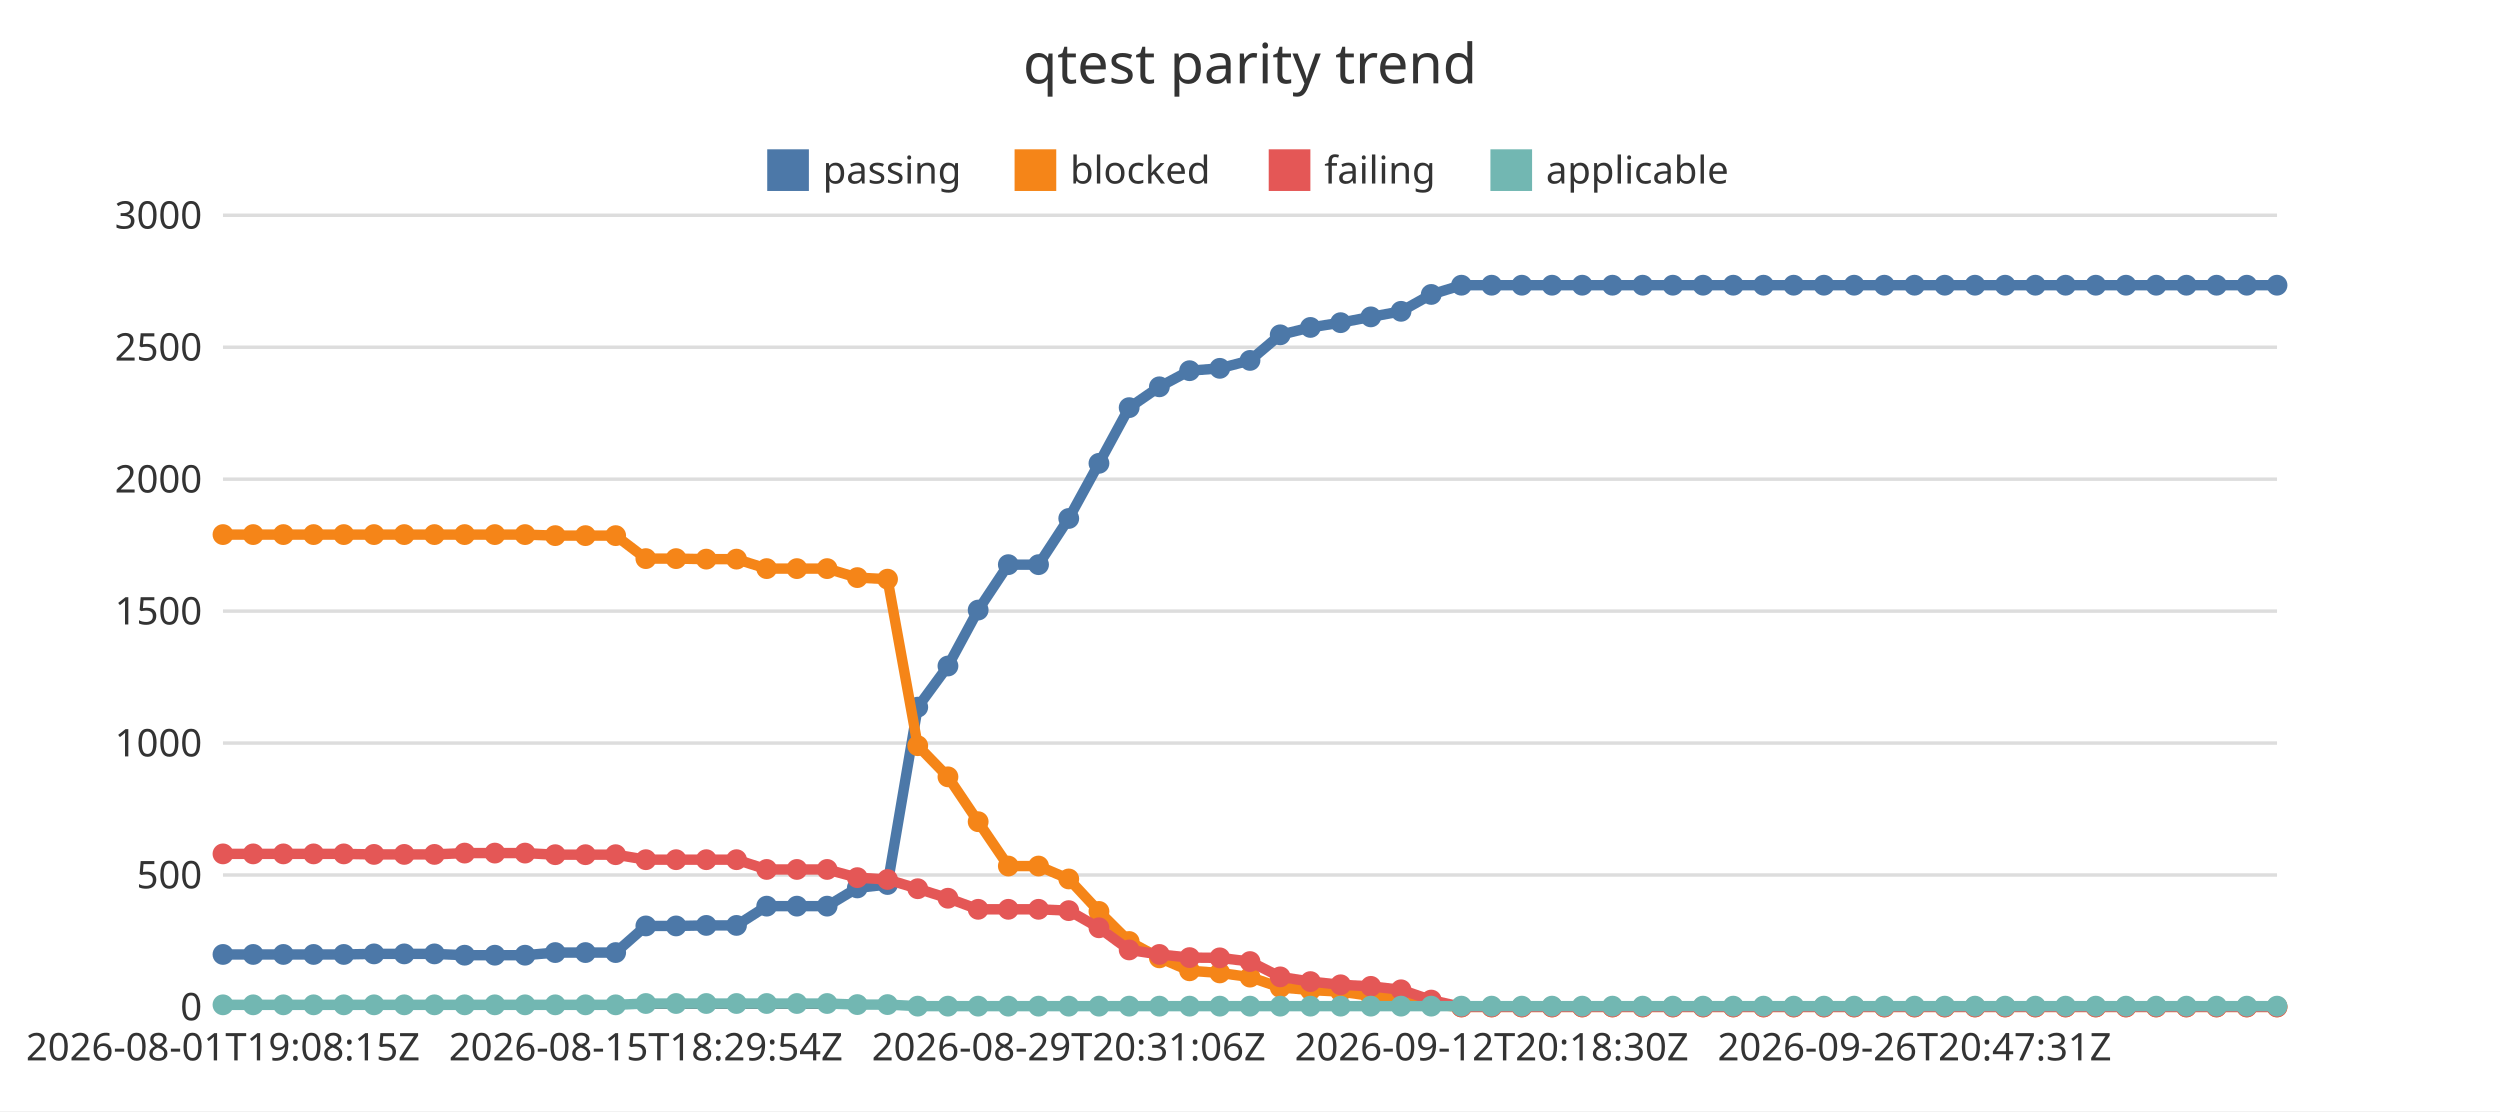
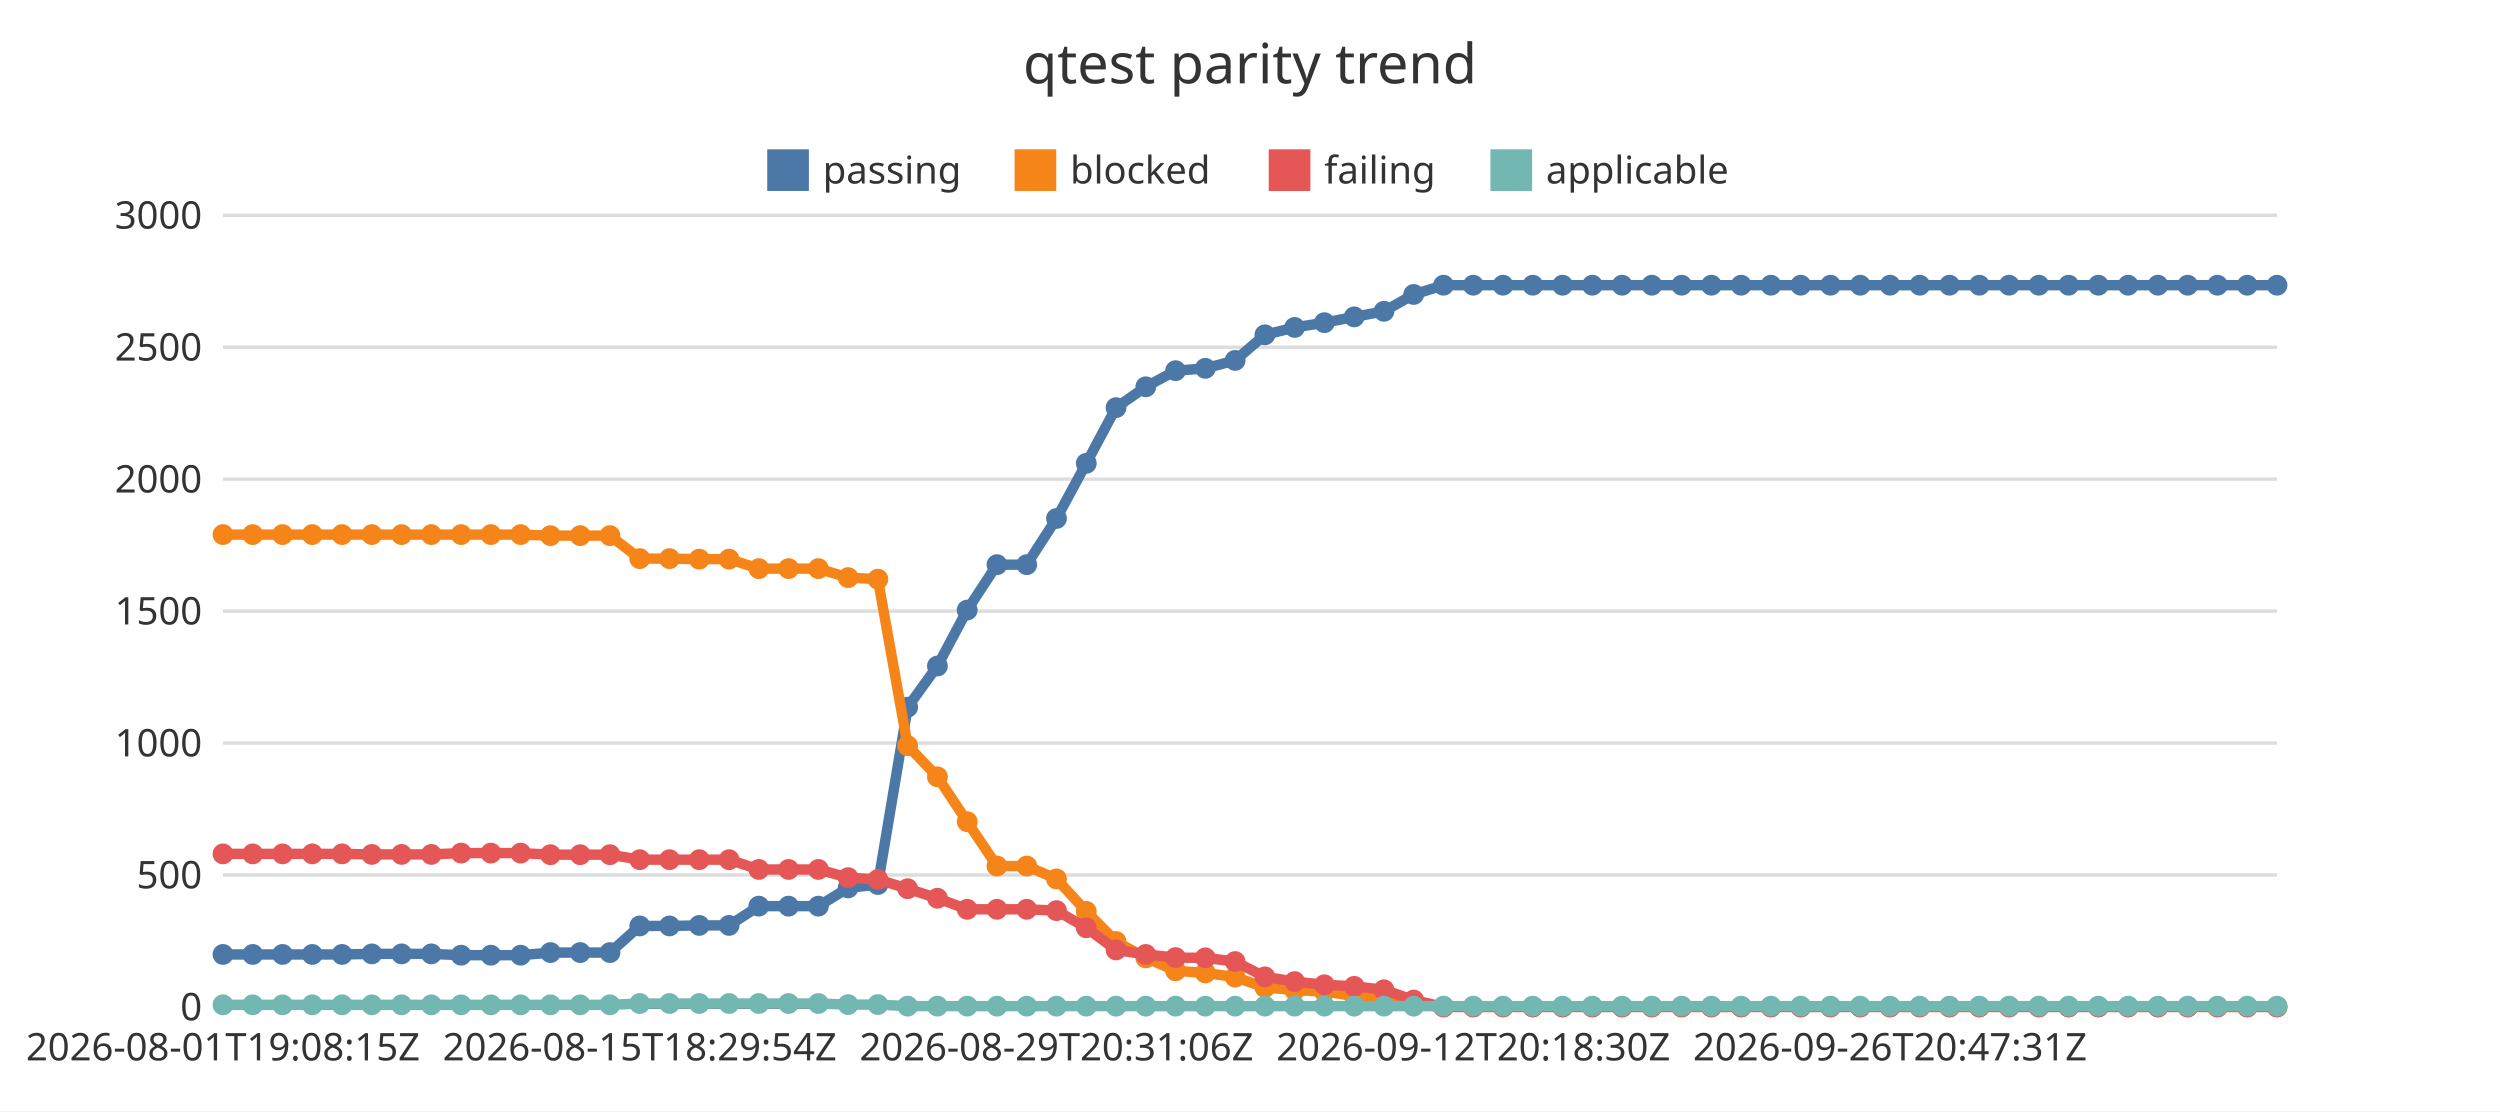
<svg xmlns="http://www.w3.org/2000/svg" width="720" height="320" viewBox="0 0 720 320">
  <rect x="0" y="0" width="720" height="320" fill="#ffffff" />
  <text x="360" y="24" font-family="Noto Sans JP, sans-serif" font-size="16" text-anchor="middle" fill="#333333">qtest parity trend</text>
  <line x1="64.22" y1="290" x2="655.78" y2="290" stroke="#dddddd" stroke-width="1" />
  <text x="58.22" y="293.85" font-family="Noto Sans JP, sans-serif" font-size="11" text-anchor="end" fill="#333333">0</text>
  <line x1="64.22" y1="252" x2="655.78" y2="252" stroke="#dddddd" stroke-width="1" />
  <text x="58.22" y="255.85" font-family="Noto Sans JP, sans-serif" font-size="11" text-anchor="end" fill="#333333">500</text>
  <line x1="64.22" y1="214" x2="655.78" y2="214" stroke="#dddddd" stroke-width="1" />
  <text x="58.22" y="217.85" font-family="Noto Sans JP, sans-serif" font-size="11" text-anchor="end" fill="#333333">1000</text>
  <line x1="64.22" y1="176" x2="655.78" y2="176" stroke="#dddddd" stroke-width="1" />
  <text x="58.22" y="179.85" font-family="Noto Sans JP, sans-serif" font-size="11" text-anchor="end" fill="#333333">1500</text>
  <line x1="64.22" y1="138" x2="655.78" y2="138" stroke="#dddddd" stroke-width="1" />
  <text x="58.22" y="141.85" font-family="Noto Sans JP, sans-serif" font-size="11" text-anchor="end" fill="#333333">2000</text>
  <line x1="64.22" y1="100" x2="655.78" y2="100" stroke="#dddddd" stroke-width="1" />
  <text x="58.22" y="103.85" font-family="Noto Sans JP, sans-serif" font-size="11" text-anchor="end" fill="#333333">2500</text>
  <line x1="64.22" y1="62" x2="655.78" y2="62" stroke="#dddddd" stroke-width="1" />
  <text x="58.22" y="65.85" font-family="Noto Sans JP, sans-serif" font-size="11" text-anchor="end" fill="#333333">3000</text>
  <line x1="64.22" y1="290" x2="655.78" y2="290" stroke="#333333" stroke-width="1" />
  <text x="64.22" y="305.4" font-family="Noto Sans JP, sans-serif" font-size="11" text-anchor="middle" fill="#333333">2026-08-01T19:08:15Z</text>
-   <text x="186.01" y="305.4" font-family="Noto Sans JP, sans-serif" font-size="11" text-anchor="middle" fill="#333333">2026-08-15T18:29:54Z</text>
-   <text x="307.8" y="305.4" font-family="Noto Sans JP, sans-serif" font-size="11" text-anchor="middle" fill="#333333">2026-08-29T20:31:06Z</text>
-   <text x="429.6" y="305.4" font-family="Noto Sans JP, sans-serif" font-size="11" text-anchor="middle" fill="#333333">2026-09-12T20:18:30Z</text>
-   <text x="551.39" y="305.4" font-family="Noto Sans JP, sans-serif" font-size="11" text-anchor="middle" fill="#333333">2026-09-26T20:47:31Z</text>
+   <text x="184.25" y="305.4" font-family="Noto Sans JP, sans-serif" font-size="11" text-anchor="middle" fill="#333333">2026-08-15T18:29:54Z</text>
+   <text x="304.27" y="305.4" font-family="Noto Sans JP, sans-serif" font-size="11" text-anchor="middle" fill="#333333">2026-08-29T20:31:06Z</text>
+   <text x="424.3" y="305.4" font-family="Noto Sans JP, sans-serif" font-size="11" text-anchor="middle" fill="#333333">2026-09-12T20:18:30Z</text>
+   <text x="544.33" y="305.4" font-family="Noto Sans JP, sans-serif" font-size="11" text-anchor="middle" fill="#333333">2026-09-26T20:47:31Z</text>
  <rect x="220.96" y="43" width="12" height="12" fill="#4c78a8" />
  <text x="236.96" y="52.85" font-family="Noto Sans JP, sans-serif" font-size="11" text-anchor="start" fill="#333333">passing</text>
  <rect x="292.2" y="43" width="12" height="12" fill="#f58518" />
  <text x="308.2" y="52.85" font-family="Noto Sans JP, sans-serif" font-size="11" text-anchor="start" fill="#333333">blocked</text>
  <rect x="365.39" y="43" width="12" height="12" fill="#e45756" />
  <text x="381.39" y="52.85" font-family="Noto Sans JP, sans-serif" font-size="11" text-anchor="start" fill="#333333">failing</text>
  <rect x="429.24" y="43" width="12" height="12" fill="#72b7b2" />
  <text x="445.24" y="52.85" font-family="Noto Sans JP, sans-serif" font-size="11" text-anchor="start" fill="#333333">applicable</text>
-   <polyline points="64.22,274.88 72.92,274.88 81.62,274.88 90.32,274.88 99.02,274.88 107.72,274.72 116.42,274.72 125.12,274.72 133.82,275.1 142.52,275.1 151.21,275.1 159.91,274.34 168.61,274.34 177.31,274.34 186.01,266.67 194.71,266.67 203.41,266.52 212.11,266.52 220.81,260.97 229.51,260.97 238.21,260.97 246.91,255.72 255.61,254.74 264.31,203.66 273.01,191.81 281.71,175.7 290.4,162.62 299.1,162.62 307.8,149.32 316.5,133.44 325.2,117.4 333.9,111.4 342.6,106.76 351.3,106.08 360,103.8 368.7,96.43 377.4,94.3 386.1,92.93 394.8,91.26 403.5,89.66 412.2,84.8 420.9,82.14 429.6,82.14 438.29,82.14 446.99,82.14 455.69,82.14 464.39,82.14 473.09,82.14 481.79,82.14 490.49,82.14 499.19,82.14 507.89,82.14 516.59,82.14 525.29,82.14 533.99,82.14 542.69,82.14 551.39,82.14 560.09,82.14 568.79,82.14 577.48,82.14 586.18,82.14 594.88,82.14 603.58,82.14 612.28,82.14 620.98,82.14 629.68,82.14 638.38,82.14 647.08,82.14 655.78,82.14" fill="none" stroke="#4c78a8" stroke-width="3" />
+   <polyline points="64.22,274.88 72.79,274.88 81.37,274.88 89.94,274.88 98.51,274.88 107.09,274.72 115.66,274.72 124.23,274.72 132.81,275.1 141.38,275.1 149.95,275.1 158.53,274.34 167.1,274.34 175.67,274.34 184.25,266.67 192.82,266.67 201.39,266.52 209.97,266.52 218.54,260.97 227.11,260.97 235.69,260.97 244.26,255.72 252.83,254.74 261.41,203.66 269.98,191.81 278.55,175.7 287.13,162.62 295.7,162.62 304.27,149.32 312.85,133.44 321.42,117.4 329.99,111.4 338.57,106.76 347.14,106.08 355.71,103.8 364.29,96.43 372.86,94.3 381.43,92.93 390.01,91.26 398.58,89.66 407.15,84.8 415.73,82.14 424.3,82.14 432.87,82.14 441.45,82.14 450.02,82.14 458.59,82.14 467.17,82.14 475.74,82.14 484.31,82.14 492.89,82.14 501.46,82.14 510.03,82.14 518.61,82.14 527.18,82.14 535.75,82.14 544.33,82.14 552.9,82.14 561.47,82.14 570.05,82.14 578.62,82.14 587.19,82.14 595.77,82.14 604.34,82.14 612.91,82.14 621.49,82.14 630.06,82.14 638.63,82.14 647.21,82.14 655.78,82.14" fill="none" stroke="#4c78a8" stroke-width="3" />
  <circle cx="64.22" cy="274.88" r="3" fill="#4c78a8" />
-   <circle cx="72.92" cy="274.88" r="3" fill="#4c78a8" />
-   <circle cx="81.62" cy="274.88" r="3" fill="#4c78a8" />
-   <circle cx="90.32" cy="274.88" r="3" fill="#4c78a8" />
-   <circle cx="99.02" cy="274.88" r="3" fill="#4c78a8" />
-   <circle cx="107.72" cy="274.72" r="3" fill="#4c78a8" />
-   <circle cx="116.42" cy="274.72" r="3" fill="#4c78a8" />
-   <circle cx="125.12" cy="274.72" r="3" fill="#4c78a8" />
-   <circle cx="133.82" cy="275.1" r="3" fill="#4c78a8" />
-   <circle cx="142.52" cy="275.1" r="3" fill="#4c78a8" />
-   <circle cx="151.21" cy="275.1" r="3" fill="#4c78a8" />
-   <circle cx="159.91" cy="274.34" r="3" fill="#4c78a8" />
-   <circle cx="168.61" cy="274.34" r="3" fill="#4c78a8" />
-   <circle cx="177.31" cy="274.34" r="3" fill="#4c78a8" />
-   <circle cx="186.01" cy="266.67" r="3" fill="#4c78a8" />
-   <circle cx="194.71" cy="266.67" r="3" fill="#4c78a8" />
-   <circle cx="203.41" cy="266.52" r="3" fill="#4c78a8" />
-   <circle cx="212.11" cy="266.52" r="3" fill="#4c78a8" />
-   <circle cx="220.81" cy="260.97" r="3" fill="#4c78a8" />
-   <circle cx="229.51" cy="260.97" r="3" fill="#4c78a8" />
-   <circle cx="238.21" cy="260.97" r="3" fill="#4c78a8" />
-   <circle cx="246.91" cy="255.72" r="3" fill="#4c78a8" />
-   <circle cx="255.61" cy="254.74" r="3" fill="#4c78a8" />
-   <circle cx="264.31" cy="203.66" r="3" fill="#4c78a8" />
-   <circle cx="273.01" cy="191.81" r="3" fill="#4c78a8" />
-   <circle cx="281.71" cy="175.7" r="3" fill="#4c78a8" />
-   <circle cx="290.4" cy="162.62" r="3" fill="#4c78a8" />
-   <circle cx="299.1" cy="162.62" r="3" fill="#4c78a8" />
-   <circle cx="307.8" cy="149.32" r="3" fill="#4c78a8" />
-   <circle cx="316.5" cy="133.44" r="3" fill="#4c78a8" />
-   <circle cx="325.2" cy="117.4" r="3" fill="#4c78a8" />
-   <circle cx="333.9" cy="111.4" r="3" fill="#4c78a8" />
-   <circle cx="342.6" cy="106.76" r="3" fill="#4c78a8" />
-   <circle cx="351.3" cy="106.08" r="3" fill="#4c78a8" />
-   <circle cx="360" cy="103.8" r="3" fill="#4c78a8" />
-   <circle cx="368.7" cy="96.43" r="3" fill="#4c78a8" />
-   <circle cx="377.4" cy="94.3" r="3" fill="#4c78a8" />
-   <circle cx="386.1" cy="92.93" r="3" fill="#4c78a8" />
-   <circle cx="394.8" cy="91.26" r="3" fill="#4c78a8" />
-   <circle cx="403.5" cy="89.66" r="3" fill="#4c78a8" />
-   <circle cx="412.2" cy="84.8" r="3" fill="#4c78a8" />
-   <circle cx="420.9" cy="82.14" r="3" fill="#4c78a8" />
-   <circle cx="429.6" cy="82.14" r="3" fill="#4c78a8" />
-   <circle cx="438.29" cy="82.14" r="3" fill="#4c78a8" />
-   <circle cx="446.99" cy="82.14" r="3" fill="#4c78a8" />
-   <circle cx="455.69" cy="82.14" r="3" fill="#4c78a8" />
-   <circle cx="464.39" cy="82.14" r="3" fill="#4c78a8" />
-   <circle cx="473.09" cy="82.14" r="3" fill="#4c78a8" />
-   <circle cx="481.79" cy="82.14" r="3" fill="#4c78a8" />
-   <circle cx="490.49" cy="82.14" r="3" fill="#4c78a8" />
-   <circle cx="499.19" cy="82.14" r="3" fill="#4c78a8" />
-   <circle cx="507.89" cy="82.14" r="3" fill="#4c78a8" />
-   <circle cx="516.59" cy="82.14" r="3" fill="#4c78a8" />
-   <circle cx="525.29" cy="82.14" r="3" fill="#4c78a8" />
-   <circle cx="533.99" cy="82.14" r="3" fill="#4c78a8" />
-   <circle cx="542.69" cy="82.14" r="3" fill="#4c78a8" />
-   <circle cx="551.39" cy="82.14" r="3" fill="#4c78a8" />
-   <circle cx="560.09" cy="82.14" r="3" fill="#4c78a8" />
-   <circle cx="568.79" cy="82.14" r="3" fill="#4c78a8" />
-   <circle cx="577.48" cy="82.14" r="3" fill="#4c78a8" />
-   <circle cx="586.18" cy="82.14" r="3" fill="#4c78a8" />
-   <circle cx="594.88" cy="82.14" r="3" fill="#4c78a8" />
-   <circle cx="603.58" cy="82.14" r="3" fill="#4c78a8" />
-   <circle cx="612.28" cy="82.14" r="3" fill="#4c78a8" />
-   <circle cx="620.98" cy="82.14" r="3" fill="#4c78a8" />
-   <circle cx="629.68" cy="82.14" r="3" fill="#4c78a8" />
-   <circle cx="638.38" cy="82.14" r="3" fill="#4c78a8" />
-   <circle cx="647.08" cy="82.14" r="3" fill="#4c78a8" />
+   <circle cx="72.79" cy="274.88" r="3" fill="#4c78a8" />
+   <circle cx="81.37" cy="274.88" r="3" fill="#4c78a8" />
+   <circle cx="89.94" cy="274.88" r="3" fill="#4c78a8" />
+   <circle cx="98.51" cy="274.88" r="3" fill="#4c78a8" />
+   <circle cx="107.09" cy="274.72" r="3" fill="#4c78a8" />
+   <circle cx="115.66" cy="274.72" r="3" fill="#4c78a8" />
+   <circle cx="124.23" cy="274.72" r="3" fill="#4c78a8" />
+   <circle cx="132.81" cy="275.1" r="3" fill="#4c78a8" />
+   <circle cx="141.38" cy="275.1" r="3" fill="#4c78a8" />
+   <circle cx="149.95" cy="275.1" r="3" fill="#4c78a8" />
+   <circle cx="158.53" cy="274.34" r="3" fill="#4c78a8" />
+   <circle cx="167.1" cy="274.34" r="3" fill="#4c78a8" />
+   <circle cx="175.67" cy="274.34" r="3" fill="#4c78a8" />
+   <circle cx="184.25" cy="266.67" r="3" fill="#4c78a8" />
+   <circle cx="192.82" cy="266.67" r="3" fill="#4c78a8" />
+   <circle cx="201.39" cy="266.52" r="3" fill="#4c78a8" />
+   <circle cx="209.97" cy="266.52" r="3" fill="#4c78a8" />
+   <circle cx="218.54" cy="260.97" r="3" fill="#4c78a8" />
+   <circle cx="227.11" cy="260.97" r="3" fill="#4c78a8" />
+   <circle cx="235.69" cy="260.97" r="3" fill="#4c78a8" />
+   <circle cx="244.26" cy="255.72" r="3" fill="#4c78a8" />
+   <circle cx="252.83" cy="254.74" r="3" fill="#4c78a8" />
+   <circle cx="261.41" cy="203.66" r="3" fill="#4c78a8" />
+   <circle cx="269.98" cy="191.81" r="3" fill="#4c78a8" />
+   <circle cx="278.55" cy="175.7" r="3" fill="#4c78a8" />
+   <circle cx="287.13" cy="162.62" r="3" fill="#4c78a8" />
+   <circle cx="295.7" cy="162.62" r="3" fill="#4c78a8" />
+   <circle cx="304.27" cy="149.32" r="3" fill="#4c78a8" />
+   <circle cx="312.85" cy="133.44" r="3" fill="#4c78a8" />
+   <circle cx="321.42" cy="117.4" r="3" fill="#4c78a8" />
+   <circle cx="329.99" cy="111.4" r="3" fill="#4c78a8" />
+   <circle cx="338.57" cy="106.76" r="3" fill="#4c78a8" />
+   <circle cx="347.14" cy="106.08" r="3" fill="#4c78a8" />
+   <circle cx="355.71" cy="103.8" r="3" fill="#4c78a8" />
+   <circle cx="364.29" cy="96.43" r="3" fill="#4c78a8" />
+   <circle cx="372.86" cy="94.3" r="3" fill="#4c78a8" />
+   <circle cx="381.43" cy="92.93" r="3" fill="#4c78a8" />
+   <circle cx="390.01" cy="91.26" r="3" fill="#4c78a8" />
+   <circle cx="398.58" cy="89.66" r="3" fill="#4c78a8" />
+   <circle cx="407.15" cy="84.8" r="3" fill="#4c78a8" />
+   <circle cx="415.73" cy="82.14" r="3" fill="#4c78a8" />
+   <circle cx="424.3" cy="82.14" r="3" fill="#4c78a8" />
+   <circle cx="432.87" cy="82.14" r="3" fill="#4c78a8" />
+   <circle cx="441.45" cy="82.14" r="3" fill="#4c78a8" />
+   <circle cx="450.02" cy="82.14" r="3" fill="#4c78a8" />
+   <circle cx="458.59" cy="82.14" r="3" fill="#4c78a8" />
+   <circle cx="467.17" cy="82.14" r="3" fill="#4c78a8" />
+   <circle cx="475.74" cy="82.14" r="3" fill="#4c78a8" />
+   <circle cx="484.31" cy="82.14" r="3" fill="#4c78a8" />
+   <circle cx="492.89" cy="82.14" r="3" fill="#4c78a8" />
+   <circle cx="501.46" cy="82.14" r="3" fill="#4c78a8" />
+   <circle cx="510.03" cy="82.14" r="3" fill="#4c78a8" />
+   <circle cx="518.61" cy="82.14" r="3" fill="#4c78a8" />
+   <circle cx="527.18" cy="82.14" r="3" fill="#4c78a8" />
+   <circle cx="535.75" cy="82.14" r="3" fill="#4c78a8" />
+   <circle cx="544.33" cy="82.14" r="3" fill="#4c78a8" />
+   <circle cx="552.9" cy="82.14" r="3" fill="#4c78a8" />
+   <circle cx="561.47" cy="82.14" r="3" fill="#4c78a8" />
+   <circle cx="570.05" cy="82.14" r="3" fill="#4c78a8" />
+   <circle cx="578.62" cy="82.14" r="3" fill="#4c78a8" />
+   <circle cx="587.19" cy="82.14" r="3" fill="#4c78a8" />
+   <circle cx="595.77" cy="82.14" r="3" fill="#4c78a8" />
+   <circle cx="604.34" cy="82.14" r="3" fill="#4c78a8" />
+   <circle cx="612.91" cy="82.14" r="3" fill="#4c78a8" />
+   <circle cx="621.49" cy="82.14" r="3" fill="#4c78a8" />
+   <circle cx="630.06" cy="82.14" r="3" fill="#4c78a8" />
+   <circle cx="638.63" cy="82.14" r="3" fill="#4c78a8" />
+   <circle cx="647.21" cy="82.14" r="3" fill="#4c78a8" />
  <circle cx="655.78" cy="82.14" r="3" fill="#4c78a8" />
-   <polyline points="64.22,153.96 72.92,153.96 81.62,153.96 90.32,153.96 99.02,153.96 107.72,153.96 116.42,153.96 125.12,153.96 133.82,153.96 142.52,153.96 151.21,153.96 159.91,154.26 168.61,154.26 177.31,154.26 186.01,160.88 194.71,160.88 203.41,161.03 212.11,161.03 220.81,163.76 229.51,163.76 238.21,163.76 246.91,166.35 255.61,166.8 264.31,214.76 273.01,223.73 281.71,236.65 290.4,249.42 299.1,249.42 307.8,253.14 316.5,262.49 325.2,271.15 333.9,275.86 342.6,279.59 351.3,280.2 360,281.41 368.7,284.38 377.4,285.14 386.1,285.59 394.8,286.81 403.5,287.42 412.2,289.32 420.9,290 429.6,290 438.29,290 446.99,290 455.69,290 464.39,290 473.09,290 481.79,290 490.49,290 499.19,290 507.89,290 516.59,290 525.29,290 533.99,290 542.69,290 551.39,290 560.09,290 568.79,290 577.48,290 586.18,290 594.88,290 603.58,290 612.28,290 620.98,290 629.68,290 638.38,290 647.08,290 655.78,290" fill="none" stroke="#f58518" stroke-width="3" />
+   <polyline points="64.22,153.96 72.79,153.96 81.37,153.96 89.94,153.96 98.51,153.96 107.09,153.96 115.66,153.96 124.23,153.96 132.81,153.96 141.38,153.96 149.95,153.96 158.53,154.26 167.1,154.26 175.67,154.26 184.25,160.88 192.82,160.88 201.39,161.03 209.97,161.03 218.54,163.76 227.11,163.76 235.69,163.76 244.26,166.35 252.83,166.8 261.41,214.76 269.98,223.73 278.55,236.65 287.13,249.42 295.7,249.42 304.27,253.14 312.85,262.49 321.42,271.15 329.99,275.86 338.57,279.59 347.14,280.2 355.71,281.41 364.29,284.38 372.86,285.14 381.43,285.59 390.01,286.81 398.58,287.42 407.15,289.32 415.73,290 424.3,290 432.87,290 441.45,290 450.02,290 458.59,290 467.17,290 475.74,290 484.31,290 492.89,290 501.46,290 510.03,290 518.61,290 527.18,290 535.75,290 544.33,290 552.9,290 561.47,290 570.05,290 578.62,290 587.19,290 595.77,290 604.34,290 612.91,290 621.49,290 630.06,290 638.63,290 647.21,290 655.78,290" fill="none" stroke="#f58518" stroke-width="3" />
  <circle cx="64.22" cy="153.96" r="3" fill="#f58518" />
-   <circle cx="72.92" cy="153.96" r="3" fill="#f58518" />
-   <circle cx="81.62" cy="153.96" r="3" fill="#f58518" />
-   <circle cx="90.32" cy="153.96" r="3" fill="#f58518" />
-   <circle cx="99.02" cy="153.96" r="3" fill="#f58518" />
-   <circle cx="107.72" cy="153.96" r="3" fill="#f58518" />
-   <circle cx="116.42" cy="153.96" r="3" fill="#f58518" />
-   <circle cx="125.12" cy="153.96" r="3" fill="#f58518" />
-   <circle cx="133.82" cy="153.96" r="3" fill="#f58518" />
-   <circle cx="142.52" cy="153.96" r="3" fill="#f58518" />
-   <circle cx="151.21" cy="153.96" r="3" fill="#f58518" />
-   <circle cx="159.91" cy="154.26" r="3" fill="#f58518" />
-   <circle cx="168.61" cy="154.26" r="3" fill="#f58518" />
-   <circle cx="177.31" cy="154.26" r="3" fill="#f58518" />
-   <circle cx="186.01" cy="160.88" r="3" fill="#f58518" />
-   <circle cx="194.71" cy="160.88" r="3" fill="#f58518" />
-   <circle cx="203.41" cy="161.03" r="3" fill="#f58518" />
-   <circle cx="212.11" cy="161.03" r="3" fill="#f58518" />
-   <circle cx="220.81" cy="163.76" r="3" fill="#f58518" />
-   <circle cx="229.51" cy="163.76" r="3" fill="#f58518" />
-   <circle cx="238.21" cy="163.76" r="3" fill="#f58518" />
-   <circle cx="246.91" cy="166.35" r="3" fill="#f58518" />
-   <circle cx="255.61" cy="166.8" r="3" fill="#f58518" />
-   <circle cx="264.31" cy="214.76" r="3" fill="#f58518" />
-   <circle cx="273.01" cy="223.73" r="3" fill="#f58518" />
-   <circle cx="281.71" cy="236.65" r="3" fill="#f58518" />
-   <circle cx="290.4" cy="249.42" r="3" fill="#f58518" />
-   <circle cx="299.1" cy="249.42" r="3" fill="#f58518" />
-   <circle cx="307.8" cy="253.14" r="3" fill="#f58518" />
-   <circle cx="316.5" cy="262.49" r="3" fill="#f58518" />
-   <circle cx="325.2" cy="271.15" r="3" fill="#f58518" />
-   <circle cx="333.9" cy="275.86" r="3" fill="#f58518" />
-   <circle cx="342.6" cy="279.59" r="3" fill="#f58518" />
-   <circle cx="351.3" cy="280.2" r="3" fill="#f58518" />
-   <circle cx="360" cy="281.41" r="3" fill="#f58518" />
-   <circle cx="368.7" cy="284.38" r="3" fill="#f58518" />
-   <circle cx="377.4" cy="285.14" r="3" fill="#f58518" />
-   <circle cx="386.1" cy="285.59" r="3" fill="#f58518" />
-   <circle cx="394.8" cy="286.81" r="3" fill="#f58518" />
-   <circle cx="403.5" cy="287.42" r="3" fill="#f58518" />
-   <circle cx="412.2" cy="289.32" r="3" fill="#f58518" />
-   <circle cx="420.9" cy="290" r="3" fill="#f58518" />
-   <circle cx="429.6" cy="290" r="3" fill="#f58518" />
-   <circle cx="438.29" cy="290" r="3" fill="#f58518" />
-   <circle cx="446.99" cy="290" r="3" fill="#f58518" />
-   <circle cx="455.69" cy="290" r="3" fill="#f58518" />
-   <circle cx="464.39" cy="290" r="3" fill="#f58518" />
-   <circle cx="473.09" cy="290" r="3" fill="#f58518" />
-   <circle cx="481.79" cy="290" r="3" fill="#f58518" />
-   <circle cx="490.49" cy="290" r="3" fill="#f58518" />
-   <circle cx="499.19" cy="290" r="3" fill="#f58518" />
-   <circle cx="507.89" cy="290" r="3" fill="#f58518" />
-   <circle cx="516.59" cy="290" r="3" fill="#f58518" />
-   <circle cx="525.29" cy="290" r="3" fill="#f58518" />
-   <circle cx="533.99" cy="290" r="3" fill="#f58518" />
-   <circle cx="542.69" cy="290" r="3" fill="#f58518" />
-   <circle cx="551.39" cy="290" r="3" fill="#f58518" />
-   <circle cx="560.09" cy="290" r="3" fill="#f58518" />
-   <circle cx="568.79" cy="290" r="3" fill="#f58518" />
-   <circle cx="577.48" cy="290" r="3" fill="#f58518" />
-   <circle cx="586.18" cy="290" r="3" fill="#f58518" />
-   <circle cx="594.88" cy="290" r="3" fill="#f58518" />
-   <circle cx="603.58" cy="290" r="3" fill="#f58518" />
-   <circle cx="612.28" cy="290" r="3" fill="#f58518" />
-   <circle cx="620.98" cy="290" r="3" fill="#f58518" />
-   <circle cx="629.68" cy="290" r="3" fill="#f58518" />
-   <circle cx="638.38" cy="290" r="3" fill="#f58518" />
-   <circle cx="647.08" cy="290" r="3" fill="#f58518" />
+   <circle cx="72.79" cy="153.96" r="3" fill="#f58518" />
+   <circle cx="81.37" cy="153.96" r="3" fill="#f58518" />
+   <circle cx="89.94" cy="153.96" r="3" fill="#f58518" />
+   <circle cx="98.51" cy="153.96" r="3" fill="#f58518" />
+   <circle cx="107.09" cy="153.96" r="3" fill="#f58518" />
+   <circle cx="115.66" cy="153.96" r="3" fill="#f58518" />
+   <circle cx="124.23" cy="153.96" r="3" fill="#f58518" />
+   <circle cx="132.81" cy="153.96" r="3" fill="#f58518" />
+   <circle cx="141.38" cy="153.96" r="3" fill="#f58518" />
+   <circle cx="149.95" cy="153.96" r="3" fill="#f58518" />
+   <circle cx="158.53" cy="154.26" r="3" fill="#f58518" />
+   <circle cx="167.1" cy="154.26" r="3" fill="#f58518" />
+   <circle cx="175.67" cy="154.26" r="3" fill="#f58518" />
+   <circle cx="184.25" cy="160.88" r="3" fill="#f58518" />
+   <circle cx="192.82" cy="160.88" r="3" fill="#f58518" />
+   <circle cx="201.39" cy="161.03" r="3" fill="#f58518" />
+   <circle cx="209.97" cy="161.03" r="3" fill="#f58518" />
+   <circle cx="218.54" cy="163.76" r="3" fill="#f58518" />
+   <circle cx="227.11" cy="163.76" r="3" fill="#f58518" />
+   <circle cx="235.69" cy="163.76" r="3" fill="#f58518" />
+   <circle cx="244.26" cy="166.35" r="3" fill="#f58518" />
+   <circle cx="252.83" cy="166.8" r="3" fill="#f58518" />
+   <circle cx="261.41" cy="214.76" r="3" fill="#f58518" />
+   <circle cx="269.98" cy="223.73" r="3" fill="#f58518" />
+   <circle cx="278.55" cy="236.65" r="3" fill="#f58518" />
+   <circle cx="287.13" cy="249.42" r="3" fill="#f58518" />
+   <circle cx="295.7" cy="249.42" r="3" fill="#f58518" />
+   <circle cx="304.27" cy="253.14" r="3" fill="#f58518" />
+   <circle cx="312.85" cy="262.49" r="3" fill="#f58518" />
+   <circle cx="321.42" cy="271.15" r="3" fill="#f58518" />
+   <circle cx="329.99" cy="275.86" r="3" fill="#f58518" />
+   <circle cx="338.57" cy="279.59" r="3" fill="#f58518" />
+   <circle cx="347.14" cy="280.2" r="3" fill="#f58518" />
+   <circle cx="355.71" cy="281.41" r="3" fill="#f58518" />
+   <circle cx="364.29" cy="284.38" r="3" fill="#f58518" />
+   <circle cx="372.86" cy="285.14" r="3" fill="#f58518" />
+   <circle cx="381.43" cy="285.59" r="3" fill="#f58518" />
+   <circle cx="390.01" cy="286.81" r="3" fill="#f58518" />
+   <circle cx="398.58" cy="287.42" r="3" fill="#f58518" />
+   <circle cx="407.15" cy="289.32" r="3" fill="#f58518" />
+   <circle cx="415.73" cy="290" r="3" fill="#f58518" />
+   <circle cx="424.3" cy="290" r="3" fill="#f58518" />
+   <circle cx="432.87" cy="290" r="3" fill="#f58518" />
+   <circle cx="441.45" cy="290" r="3" fill="#f58518" />
+   <circle cx="450.02" cy="290" r="3" fill="#f58518" />
+   <circle cx="458.59" cy="290" r="3" fill="#f58518" />
+   <circle cx="467.17" cy="290" r="3" fill="#f58518" />
+   <circle cx="475.74" cy="290" r="3" fill="#f58518" />
+   <circle cx="484.31" cy="290" r="3" fill="#f58518" />
+   <circle cx="492.89" cy="290" r="3" fill="#f58518" />
+   <circle cx="501.46" cy="290" r="3" fill="#f58518" />
+   <circle cx="510.03" cy="290" r="3" fill="#f58518" />
+   <circle cx="518.61" cy="290" r="3" fill="#f58518" />
+   <circle cx="527.18" cy="290" r="3" fill="#f58518" />
+   <circle cx="535.75" cy="290" r="3" fill="#f58518" />
+   <circle cx="544.33" cy="290" r="3" fill="#f58518" />
+   <circle cx="552.9" cy="290" r="3" fill="#f58518" />
+   <circle cx="561.47" cy="290" r="3" fill="#f58518" />
+   <circle cx="570.05" cy="290" r="3" fill="#f58518" />
+   <circle cx="578.62" cy="290" r="3" fill="#f58518" />
+   <circle cx="587.19" cy="290" r="3" fill="#f58518" />
+   <circle cx="595.77" cy="290" r="3" fill="#f58518" />
+   <circle cx="604.34" cy="290" r="3" fill="#f58518" />
+   <circle cx="612.91" cy="290" r="3" fill="#f58518" />
+   <circle cx="621.49" cy="290" r="3" fill="#f58518" />
+   <circle cx="630.06" cy="290" r="3" fill="#f58518" />
+   <circle cx="638.63" cy="290" r="3" fill="#f58518" />
+   <circle cx="647.21" cy="290" r="3" fill="#f58518" />
  <circle cx="655.78" cy="290" r="3" fill="#f58518" />
-   <polyline points="64.22,245.92 72.92,245.92 81.62,245.92 90.32,245.92 99.02,245.92 107.72,246.07 116.42,246.07 125.12,246.07 133.82,245.69 142.52,245.69 151.21,245.69 159.91,246.15 168.61,246.15 177.31,246.15 186.01,247.59 194.71,247.59 203.41,247.59 212.11,247.59 220.81,250.4 229.51,250.4 238.21,250.4 246.91,252.76 255.61,253.29 264.31,255.95 273.01,258.69 281.71,261.88 290.4,261.88 299.1,261.88 307.8,262.26 316.5,267.2 325.2,273.58 333.9,274.88 342.6,275.79 351.3,275.86 360,276.93 368.7,281.34 377.4,282.7 386.1,283.62 394.8,284.07 403.5,285.06 412.2,288.02 420.9,290 429.6,290 438.29,290 446.99,290 455.69,290 464.39,290 473.09,290 481.79,290 490.49,290 499.19,290 507.89,290 516.59,290 525.29,290 533.99,290 542.69,290 551.39,290 560.09,290 568.79,290 577.48,290 586.18,290 594.88,290 603.58,290 612.28,290 620.98,290 629.68,290 638.38,290 647.08,290 655.78,290" fill="none" stroke="#e45756" stroke-width="3" />
+   <polyline points="64.22,245.92 72.79,245.92 81.37,245.92 89.94,245.92 98.51,245.92 107.09,246.07 115.66,246.07 124.23,246.07 132.81,245.69 141.38,245.69 149.95,245.69 158.53,246.15 167.1,246.15 175.67,246.15 184.25,247.59 192.82,247.59 201.39,247.59 209.97,247.59 218.54,250.4 227.11,250.4 235.69,250.4 244.26,252.76 252.83,253.29 261.41,255.95 269.98,258.69 278.55,261.88 287.13,261.88 295.7,261.88 304.27,262.26 312.85,267.2 321.42,273.58 329.99,274.88 338.57,275.79 347.14,275.86 355.71,276.93 364.29,281.34 372.86,282.7 381.43,283.62 390.01,284.07 398.58,285.06 407.15,288.02 415.73,290 424.3,290 432.87,290 441.45,290 450.02,290 458.59,290 467.17,290 475.74,290 484.31,290 492.89,290 501.46,290 510.03,290 518.61,290 527.18,290 535.75,290 544.33,290 552.9,290 561.47,290 570.05,290 578.62,290 587.19,290 595.77,290 604.34,290 612.91,290 621.49,290 630.06,290 638.63,290 647.21,290 655.78,290" fill="none" stroke="#e45756" stroke-width="3" />
  <circle cx="64.22" cy="245.92" r="3" fill="#e45756" />
-   <circle cx="72.92" cy="245.92" r="3" fill="#e45756" />
-   <circle cx="81.62" cy="245.92" r="3" fill="#e45756" />
-   <circle cx="90.32" cy="245.92" r="3" fill="#e45756" />
-   <circle cx="99.02" cy="245.92" r="3" fill="#e45756" />
-   <circle cx="107.72" cy="246.07" r="3" fill="#e45756" />
-   <circle cx="116.42" cy="246.07" r="3" fill="#e45756" />
-   <circle cx="125.12" cy="246.07" r="3" fill="#e45756" />
-   <circle cx="133.82" cy="245.69" r="3" fill="#e45756" />
-   <circle cx="142.52" cy="245.69" r="3" fill="#e45756" />
-   <circle cx="151.21" cy="245.69" r="3" fill="#e45756" />
-   <circle cx="159.91" cy="246.15" r="3" fill="#e45756" />
-   <circle cx="168.61" cy="246.15" r="3" fill="#e45756" />
-   <circle cx="177.31" cy="246.15" r="3" fill="#e45756" />
-   <circle cx="186.01" cy="247.59" r="3" fill="#e45756" />
-   <circle cx="194.71" cy="247.59" r="3" fill="#e45756" />
-   <circle cx="203.41" cy="247.59" r="3" fill="#e45756" />
-   <circle cx="212.11" cy="247.59" r="3" fill="#e45756" />
-   <circle cx="220.81" cy="250.4" r="3" fill="#e45756" />
-   <circle cx="229.51" cy="250.4" r="3" fill="#e45756" />
-   <circle cx="238.21" cy="250.4" r="3" fill="#e45756" />
-   <circle cx="246.91" cy="252.76" r="3" fill="#e45756" />
-   <circle cx="255.61" cy="253.29" r="3" fill="#e45756" />
-   <circle cx="264.31" cy="255.95" r="3" fill="#e45756" />
-   <circle cx="273.01" cy="258.69" r="3" fill="#e45756" />
-   <circle cx="281.71" cy="261.88" r="3" fill="#e45756" />
-   <circle cx="290.4" cy="261.88" r="3" fill="#e45756" />
-   <circle cx="299.1" cy="261.88" r="3" fill="#e45756" />
-   <circle cx="307.8" cy="262.26" r="3" fill="#e45756" />
-   <circle cx="316.5" cy="267.2" r="3" fill="#e45756" />
-   <circle cx="325.2" cy="273.58" r="3" fill="#e45756" />
-   <circle cx="333.9" cy="274.88" r="3" fill="#e45756" />
-   <circle cx="342.6" cy="275.79" r="3" fill="#e45756" />
-   <circle cx="351.3" cy="275.86" r="3" fill="#e45756" />
-   <circle cx="360" cy="276.93" r="3" fill="#e45756" />
-   <circle cx="368.7" cy="281.34" r="3" fill="#e45756" />
-   <circle cx="377.4" cy="282.7" r="3" fill="#e45756" />
-   <circle cx="386.1" cy="283.62" r="3" fill="#e45756" />
-   <circle cx="394.8" cy="284.07" r="3" fill="#e45756" />
-   <circle cx="403.5" cy="285.06" r="3" fill="#e45756" />
-   <circle cx="412.2" cy="288.02" r="3" fill="#e45756" />
-   <circle cx="420.9" cy="290" r="3" fill="#e45756" />
-   <circle cx="429.6" cy="290" r="3" fill="#e45756" />
-   <circle cx="438.29" cy="290" r="3" fill="#e45756" />
-   <circle cx="446.99" cy="290" r="3" fill="#e45756" />
-   <circle cx="455.69" cy="290" r="3" fill="#e45756" />
-   <circle cx="464.39" cy="290" r="3" fill="#e45756" />
-   <circle cx="473.09" cy="290" r="3" fill="#e45756" />
-   <circle cx="481.79" cy="290" r="3" fill="#e45756" />
-   <circle cx="490.49" cy="290" r="3" fill="#e45756" />
-   <circle cx="499.19" cy="290" r="3" fill="#e45756" />
-   <circle cx="507.89" cy="290" r="3" fill="#e45756" />
-   <circle cx="516.59" cy="290" r="3" fill="#e45756" />
-   <circle cx="525.29" cy="290" r="3" fill="#e45756" />
-   <circle cx="533.99" cy="290" r="3" fill="#e45756" />
-   <circle cx="542.69" cy="290" r="3" fill="#e45756" />
-   <circle cx="551.39" cy="290" r="3" fill="#e45756" />
-   <circle cx="560.09" cy="290" r="3" fill="#e45756" />
-   <circle cx="568.79" cy="290" r="3" fill="#e45756" />
-   <circle cx="577.48" cy="290" r="3" fill="#e45756" />
-   <circle cx="586.18" cy="290" r="3" fill="#e45756" />
-   <circle cx="594.88" cy="290" r="3" fill="#e45756" />
-   <circle cx="603.58" cy="290" r="3" fill="#e45756" />
-   <circle cx="612.28" cy="290" r="3" fill="#e45756" />
-   <circle cx="620.98" cy="290" r="3" fill="#e45756" />
-   <circle cx="629.68" cy="290" r="3" fill="#e45756" />
-   <circle cx="638.38" cy="290" r="3" fill="#e45756" />
-   <circle cx="647.08" cy="290" r="3" fill="#e45756" />
+   <circle cx="72.79" cy="245.92" r="3" fill="#e45756" />
+   <circle cx="81.37" cy="245.92" r="3" fill="#e45756" />
+   <circle cx="89.94" cy="245.92" r="3" fill="#e45756" />
+   <circle cx="98.51" cy="245.92" r="3" fill="#e45756" />
+   <circle cx="107.09" cy="246.07" r="3" fill="#e45756" />
+   <circle cx="115.66" cy="246.07" r="3" fill="#e45756" />
+   <circle cx="124.23" cy="246.07" r="3" fill="#e45756" />
+   <circle cx="132.81" cy="245.69" r="3" fill="#e45756" />
+   <circle cx="141.38" cy="245.69" r="3" fill="#e45756" />
+   <circle cx="149.95" cy="245.69" r="3" fill="#e45756" />
+   <circle cx="158.53" cy="246.15" r="3" fill="#e45756" />
+   <circle cx="167.1" cy="246.15" r="3" fill="#e45756" />
+   <circle cx="175.67" cy="246.15" r="3" fill="#e45756" />
+   <circle cx="184.25" cy="247.59" r="3" fill="#e45756" />
+   <circle cx="192.82" cy="247.59" r="3" fill="#e45756" />
+   <circle cx="201.39" cy="247.59" r="3" fill="#e45756" />
+   <circle cx="209.97" cy="247.59" r="3" fill="#e45756" />
+   <circle cx="218.54" cy="250.4" r="3" fill="#e45756" />
+   <circle cx="227.11" cy="250.4" r="3" fill="#e45756" />
+   <circle cx="235.69" cy="250.4" r="3" fill="#e45756" />
+   <circle cx="244.26" cy="252.76" r="3" fill="#e45756" />
+   <circle cx="252.83" cy="253.29" r="3" fill="#e45756" />
+   <circle cx="261.41" cy="255.95" r="3" fill="#e45756" />
+   <circle cx="269.98" cy="258.69" r="3" fill="#e45756" />
+   <circle cx="278.55" cy="261.88" r="3" fill="#e45756" />
+   <circle cx="287.13" cy="261.88" r="3" fill="#e45756" />
+   <circle cx="295.7" cy="261.88" r="3" fill="#e45756" />
+   <circle cx="304.27" cy="262.26" r="3" fill="#e45756" />
+   <circle cx="312.85" cy="267.2" r="3" fill="#e45756" />
+   <circle cx="321.42" cy="273.58" r="3" fill="#e45756" />
+   <circle cx="329.99" cy="274.88" r="3" fill="#e45756" />
+   <circle cx="338.57" cy="275.79" r="3" fill="#e45756" />
+   <circle cx="347.14" cy="275.86" r="3" fill="#e45756" />
+   <circle cx="355.71" cy="276.93" r="3" fill="#e45756" />
+   <circle cx="364.29" cy="281.34" r="3" fill="#e45756" />
+   <circle cx="372.86" cy="282.7" r="3" fill="#e45756" />
+   <circle cx="381.43" cy="283.62" r="3" fill="#e45756" />
+   <circle cx="390.01" cy="284.07" r="3" fill="#e45756" />
+   <circle cx="398.58" cy="285.06" r="3" fill="#e45756" />
+   <circle cx="407.15" cy="288.02" r="3" fill="#e45756" />
+   <circle cx="415.73" cy="290" r="3" fill="#e45756" />
+   <circle cx="424.3" cy="290" r="3" fill="#e45756" />
+   <circle cx="432.87" cy="290" r="3" fill="#e45756" />
+   <circle cx="441.45" cy="290" r="3" fill="#e45756" />
+   <circle cx="450.02" cy="290" r="3" fill="#e45756" />
+   <circle cx="458.59" cy="290" r="3" fill="#e45756" />
+   <circle cx="467.17" cy="290" r="3" fill="#e45756" />
+   <circle cx="475.74" cy="290" r="3" fill="#e45756" />
+   <circle cx="484.31" cy="290" r="3" fill="#e45756" />
+   <circle cx="492.89" cy="290" r="3" fill="#e45756" />
+   <circle cx="501.46" cy="290" r="3" fill="#e45756" />
+   <circle cx="510.03" cy="290" r="3" fill="#e45756" />
+   <circle cx="518.61" cy="290" r="3" fill="#e45756" />
+   <circle cx="527.18" cy="290" r="3" fill="#e45756" />
+   <circle cx="535.75" cy="290" r="3" fill="#e45756" />
+   <circle cx="544.33" cy="290" r="3" fill="#e45756" />
+   <circle cx="552.9" cy="290" r="3" fill="#e45756" />
+   <circle cx="561.47" cy="290" r="3" fill="#e45756" />
+   <circle cx="570.05" cy="290" r="3" fill="#e45756" />
+   <circle cx="578.62" cy="290" r="3" fill="#e45756" />
+   <circle cx="587.19" cy="290" r="3" fill="#e45756" />
+   <circle cx="595.77" cy="290" r="3" fill="#e45756" />
+   <circle cx="604.34" cy="290" r="3" fill="#e45756" />
+   <circle cx="612.91" cy="290" r="3" fill="#e45756" />
+   <circle cx="621.49" cy="290" r="3" fill="#e45756" />
+   <circle cx="630.06" cy="290" r="3" fill="#e45756" />
+   <circle cx="638.63" cy="290" r="3" fill="#e45756" />
+   <circle cx="647.21" cy="290" r="3" fill="#e45756" />
  <circle cx="655.78" cy="290" r="3" fill="#e45756" />
-   <polyline points="64.22,289.39 72.92,289.39 81.62,289.39 90.32,289.39 99.02,289.39 107.72,289.39 116.42,289.39 125.12,289.39 133.82,289.39 142.52,289.39 151.21,289.39 159.91,289.39 168.61,289.39 177.31,289.39 186.01,289.01 194.71,289.01 203.41,289.01 212.11,289.01 220.81,289.01 229.51,289.01 238.21,289.01 246.91,289.32 255.61,289.32 264.31,289.77 273.01,289.77 281.71,289.77 290.4,289.77 299.1,289.77 307.8,289.77 316.5,289.77 325.2,289.77 333.9,289.77 342.6,289.77 351.3,289.77 360,289.77 368.7,289.77 377.4,289.77 386.1,289.77 394.8,289.77 403.5,289.77 412.2,289.77 420.9,289.77 429.6,289.77 438.29,289.77 446.99,289.77 455.69,289.77 464.39,289.77 473.09,289.77 481.79,289.77 490.49,289.77 499.19,289.77 507.89,289.77 516.59,289.77 525.29,289.77 533.99,289.77 542.69,289.77 551.39,289.77 560.09,289.77 568.79,289.77 577.48,289.77 586.18,289.77 594.88,289.77 603.58,289.77 612.28,289.77 620.98,289.77 629.68,289.77 638.38,289.77 647.08,289.77 655.78,289.77" fill="none" stroke="#72b7b2" stroke-width="3" />
+   <polyline points="64.22,289.39 72.79,289.39 81.37,289.39 89.94,289.39 98.51,289.39 107.09,289.39 115.66,289.39 124.23,289.39 132.81,289.39 141.38,289.39 149.95,289.39 158.53,289.39 167.1,289.39 175.67,289.39 184.25,289.01 192.82,289.01 201.39,289.01 209.97,289.01 218.54,289.01 227.11,289.01 235.69,289.01 244.26,289.32 252.83,289.32 261.41,289.77 269.98,289.77 278.55,289.77 287.13,289.77 295.7,289.77 304.27,289.77 312.85,289.77 321.42,289.77 329.99,289.77 338.57,289.77 347.14,289.77 355.71,289.77 364.29,289.77 372.86,289.77 381.43,289.77 390.01,289.77 398.58,289.77 407.15,289.77 415.73,289.77 424.3,289.77 432.87,289.77 441.45,289.77 450.02,289.77 458.59,289.77 467.17,289.77 475.74,289.77 484.31,289.77 492.89,289.77 501.46,289.77 510.03,289.77 518.61,289.77 527.18,289.77 535.75,289.77 544.33,289.77 552.9,289.77 561.47,289.77 570.05,289.77 578.62,289.77 587.19,289.77 595.77,289.77 604.34,289.77 612.91,289.77 621.49,289.77 630.06,289.77 638.63,289.77 647.21,289.77 655.78,289.77" fill="none" stroke="#72b7b2" stroke-width="3" />
  <circle cx="64.22" cy="289.39" r="3" fill="#72b7b2" />
-   <circle cx="72.92" cy="289.39" r="3" fill="#72b7b2" />
-   <circle cx="81.62" cy="289.39" r="3" fill="#72b7b2" />
-   <circle cx="90.32" cy="289.39" r="3" fill="#72b7b2" />
-   <circle cx="99.02" cy="289.39" r="3" fill="#72b7b2" />
-   <circle cx="107.72" cy="289.39" r="3" fill="#72b7b2" />
-   <circle cx="116.42" cy="289.39" r="3" fill="#72b7b2" />
-   <circle cx="125.12" cy="289.39" r="3" fill="#72b7b2" />
-   <circle cx="133.82" cy="289.39" r="3" fill="#72b7b2" />
-   <circle cx="142.52" cy="289.39" r="3" fill="#72b7b2" />
-   <circle cx="151.21" cy="289.39" r="3" fill="#72b7b2" />
-   <circle cx="159.91" cy="289.39" r="3" fill="#72b7b2" />
-   <circle cx="168.61" cy="289.39" r="3" fill="#72b7b2" />
-   <circle cx="177.31" cy="289.39" r="3" fill="#72b7b2" />
-   <circle cx="186.01" cy="289.01" r="3" fill="#72b7b2" />
-   <circle cx="194.71" cy="289.01" r="3" fill="#72b7b2" />
-   <circle cx="203.41" cy="289.01" r="3" fill="#72b7b2" />
-   <circle cx="212.11" cy="289.01" r="3" fill="#72b7b2" />
-   <circle cx="220.81" cy="289.01" r="3" fill="#72b7b2" />
-   <circle cx="229.51" cy="289.01" r="3" fill="#72b7b2" />
-   <circle cx="238.21" cy="289.01" r="3" fill="#72b7b2" />
-   <circle cx="246.91" cy="289.32" r="3" fill="#72b7b2" />
-   <circle cx="255.61" cy="289.32" r="3" fill="#72b7b2" />
-   <circle cx="264.31" cy="289.77" r="3" fill="#72b7b2" />
-   <circle cx="273.01" cy="289.77" r="3" fill="#72b7b2" />
-   <circle cx="281.71" cy="289.77" r="3" fill="#72b7b2" />
-   <circle cx="290.4" cy="289.77" r="3" fill="#72b7b2" />
-   <circle cx="299.1" cy="289.77" r="3" fill="#72b7b2" />
-   <circle cx="307.8" cy="289.77" r="3" fill="#72b7b2" />
-   <circle cx="316.5" cy="289.77" r="3" fill="#72b7b2" />
-   <circle cx="325.2" cy="289.77" r="3" fill="#72b7b2" />
-   <circle cx="333.9" cy="289.77" r="3" fill="#72b7b2" />
-   <circle cx="342.6" cy="289.77" r="3" fill="#72b7b2" />
-   <circle cx="351.3" cy="289.77" r="3" fill="#72b7b2" />
-   <circle cx="360" cy="289.77" r="3" fill="#72b7b2" />
-   <circle cx="368.7" cy="289.77" r="3" fill="#72b7b2" />
-   <circle cx="377.4" cy="289.77" r="3" fill="#72b7b2" />
-   <circle cx="386.1" cy="289.77" r="3" fill="#72b7b2" />
-   <circle cx="394.8" cy="289.77" r="3" fill="#72b7b2" />
-   <circle cx="403.5" cy="289.77" r="3" fill="#72b7b2" />
-   <circle cx="412.2" cy="289.77" r="3" fill="#72b7b2" />
-   <circle cx="420.9" cy="289.77" r="3" fill="#72b7b2" />
-   <circle cx="429.6" cy="289.77" r="3" fill="#72b7b2" />
-   <circle cx="438.29" cy="289.77" r="3" fill="#72b7b2" />
-   <circle cx="446.99" cy="289.77" r="3" fill="#72b7b2" />
-   <circle cx="455.69" cy="289.77" r="3" fill="#72b7b2" />
-   <circle cx="464.39" cy="289.77" r="3" fill="#72b7b2" />
-   <circle cx="473.09" cy="289.77" r="3" fill="#72b7b2" />
-   <circle cx="481.79" cy="289.77" r="3" fill="#72b7b2" />
-   <circle cx="490.49" cy="289.77" r="3" fill="#72b7b2" />
-   <circle cx="499.19" cy="289.77" r="3" fill="#72b7b2" />
-   <circle cx="507.89" cy="289.77" r="3" fill="#72b7b2" />
-   <circle cx="516.59" cy="289.77" r="3" fill="#72b7b2" />
-   <circle cx="525.29" cy="289.77" r="3" fill="#72b7b2" />
-   <circle cx="533.99" cy="289.77" r="3" fill="#72b7b2" />
-   <circle cx="542.69" cy="289.77" r="3" fill="#72b7b2" />
-   <circle cx="551.39" cy="289.77" r="3" fill="#72b7b2" />
-   <circle cx="560.09" cy="289.77" r="3" fill="#72b7b2" />
-   <circle cx="568.79" cy="289.77" r="3" fill="#72b7b2" />
-   <circle cx="577.48" cy="289.77" r="3" fill="#72b7b2" />
-   <circle cx="586.18" cy="289.77" r="3" fill="#72b7b2" />
-   <circle cx="594.88" cy="289.77" r="3" fill="#72b7b2" />
-   <circle cx="603.58" cy="289.77" r="3" fill="#72b7b2" />
-   <circle cx="612.28" cy="289.77" r="3" fill="#72b7b2" />
-   <circle cx="620.98" cy="289.77" r="3" fill="#72b7b2" />
-   <circle cx="629.68" cy="289.77" r="3" fill="#72b7b2" />
-   <circle cx="638.38" cy="289.77" r="3" fill="#72b7b2" />
-   <circle cx="647.08" cy="289.77" r="3" fill="#72b7b2" />
+   <circle cx="72.79" cy="289.39" r="3" fill="#72b7b2" />
+   <circle cx="81.37" cy="289.39" r="3" fill="#72b7b2" />
+   <circle cx="89.94" cy="289.39" r="3" fill="#72b7b2" />
+   <circle cx="98.51" cy="289.39" r="3" fill="#72b7b2" />
+   <circle cx="107.09" cy="289.39" r="3" fill="#72b7b2" />
+   <circle cx="115.66" cy="289.39" r="3" fill="#72b7b2" />
+   <circle cx="124.23" cy="289.39" r="3" fill="#72b7b2" />
+   <circle cx="132.81" cy="289.39" r="3" fill="#72b7b2" />
+   <circle cx="141.38" cy="289.39" r="3" fill="#72b7b2" />
+   <circle cx="149.95" cy="289.39" r="3" fill="#72b7b2" />
+   <circle cx="158.53" cy="289.39" r="3" fill="#72b7b2" />
+   <circle cx="167.1" cy="289.39" r="3" fill="#72b7b2" />
+   <circle cx="175.67" cy="289.39" r="3" fill="#72b7b2" />
+   <circle cx="184.25" cy="289.01" r="3" fill="#72b7b2" />
+   <circle cx="192.82" cy="289.01" r="3" fill="#72b7b2" />
+   <circle cx="201.39" cy="289.01" r="3" fill="#72b7b2" />
+   <circle cx="209.97" cy="289.01" r="3" fill="#72b7b2" />
+   <circle cx="218.54" cy="289.01" r="3" fill="#72b7b2" />
+   <circle cx="227.11" cy="289.01" r="3" fill="#72b7b2" />
+   <circle cx="235.69" cy="289.01" r="3" fill="#72b7b2" />
+   <circle cx="244.26" cy="289.32" r="3" fill="#72b7b2" />
+   <circle cx="252.83" cy="289.32" r="3" fill="#72b7b2" />
+   <circle cx="261.41" cy="289.77" r="3" fill="#72b7b2" />
+   <circle cx="269.98" cy="289.77" r="3" fill="#72b7b2" />
+   <circle cx="278.55" cy="289.77" r="3" fill="#72b7b2" />
+   <circle cx="287.13" cy="289.77" r="3" fill="#72b7b2" />
+   <circle cx="295.7" cy="289.77" r="3" fill="#72b7b2" />
+   <circle cx="304.27" cy="289.77" r="3" fill="#72b7b2" />
+   <circle cx="312.85" cy="289.77" r="3" fill="#72b7b2" />
+   <circle cx="321.42" cy="289.77" r="3" fill="#72b7b2" />
+   <circle cx="329.99" cy="289.77" r="3" fill="#72b7b2" />
+   <circle cx="338.57" cy="289.77" r="3" fill="#72b7b2" />
+   <circle cx="347.14" cy="289.77" r="3" fill="#72b7b2" />
+   <circle cx="355.71" cy="289.77" r="3" fill="#72b7b2" />
+   <circle cx="364.29" cy="289.77" r="3" fill="#72b7b2" />
+   <circle cx="372.86" cy="289.77" r="3" fill="#72b7b2" />
+   <circle cx="381.43" cy="289.77" r="3" fill="#72b7b2" />
+   <circle cx="390.01" cy="289.77" r="3" fill="#72b7b2" />
+   <circle cx="398.58" cy="289.77" r="3" fill="#72b7b2" />
+   <circle cx="407.15" cy="289.77" r="3" fill="#72b7b2" />
+   <circle cx="415.73" cy="289.77" r="3" fill="#72b7b2" />
+   <circle cx="424.3" cy="289.77" r="3" fill="#72b7b2" />
+   <circle cx="432.87" cy="289.77" r="3" fill="#72b7b2" />
+   <circle cx="441.45" cy="289.77" r="3" fill="#72b7b2" />
+   <circle cx="450.02" cy="289.77" r="3" fill="#72b7b2" />
+   <circle cx="458.59" cy="289.77" r="3" fill="#72b7b2" />
+   <circle cx="467.17" cy="289.77" r="3" fill="#72b7b2" />
+   <circle cx="475.74" cy="289.77" r="3" fill="#72b7b2" />
+   <circle cx="484.31" cy="289.77" r="3" fill="#72b7b2" />
+   <circle cx="492.89" cy="289.77" r="3" fill="#72b7b2" />
+   <circle cx="501.46" cy="289.77" r="3" fill="#72b7b2" />
+   <circle cx="510.03" cy="289.77" r="3" fill="#72b7b2" />
+   <circle cx="518.61" cy="289.77" r="3" fill="#72b7b2" />
+   <circle cx="527.18" cy="289.77" r="3" fill="#72b7b2" />
+   <circle cx="535.75" cy="289.77" r="3" fill="#72b7b2" />
+   <circle cx="544.33" cy="289.77" r="3" fill="#72b7b2" />
+   <circle cx="552.9" cy="289.77" r="3" fill="#72b7b2" />
+   <circle cx="561.47" cy="289.77" r="3" fill="#72b7b2" />
+   <circle cx="570.05" cy="289.77" r="3" fill="#72b7b2" />
+   <circle cx="578.62" cy="289.77" r="3" fill="#72b7b2" />
+   <circle cx="587.19" cy="289.77" r="3" fill="#72b7b2" />
+   <circle cx="595.77" cy="289.77" r="3" fill="#72b7b2" />
+   <circle cx="604.34" cy="289.77" r="3" fill="#72b7b2" />
+   <circle cx="612.91" cy="289.77" r="3" fill="#72b7b2" />
+   <circle cx="621.49" cy="289.77" r="3" fill="#72b7b2" />
+   <circle cx="630.06" cy="289.77" r="3" fill="#72b7b2" />
+   <circle cx="638.63" cy="289.77" r="3" fill="#72b7b2" />
+   <circle cx="647.21" cy="289.77" r="3" fill="#72b7b2" />
  <circle cx="655.78" cy="289.77" r="3" fill="#72b7b2" />
</svg>
